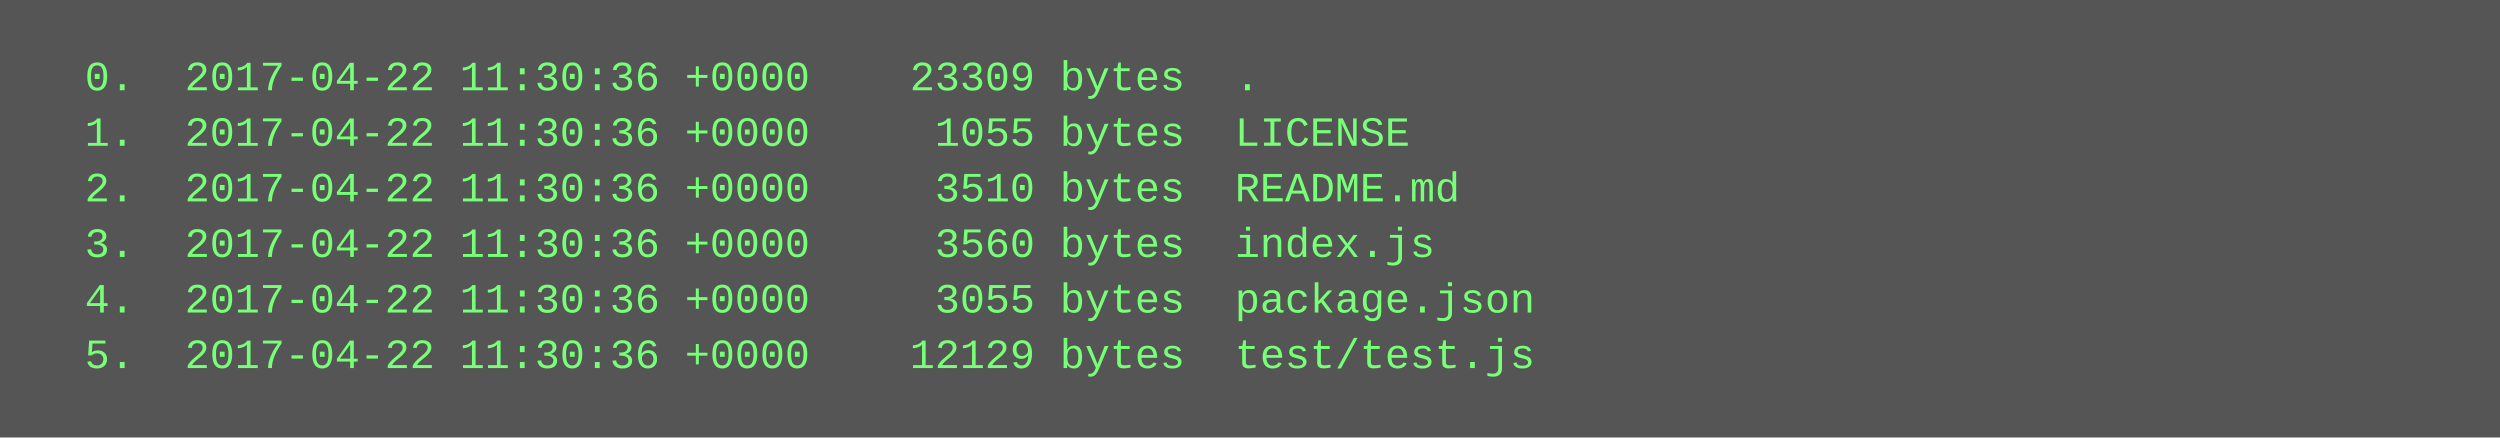
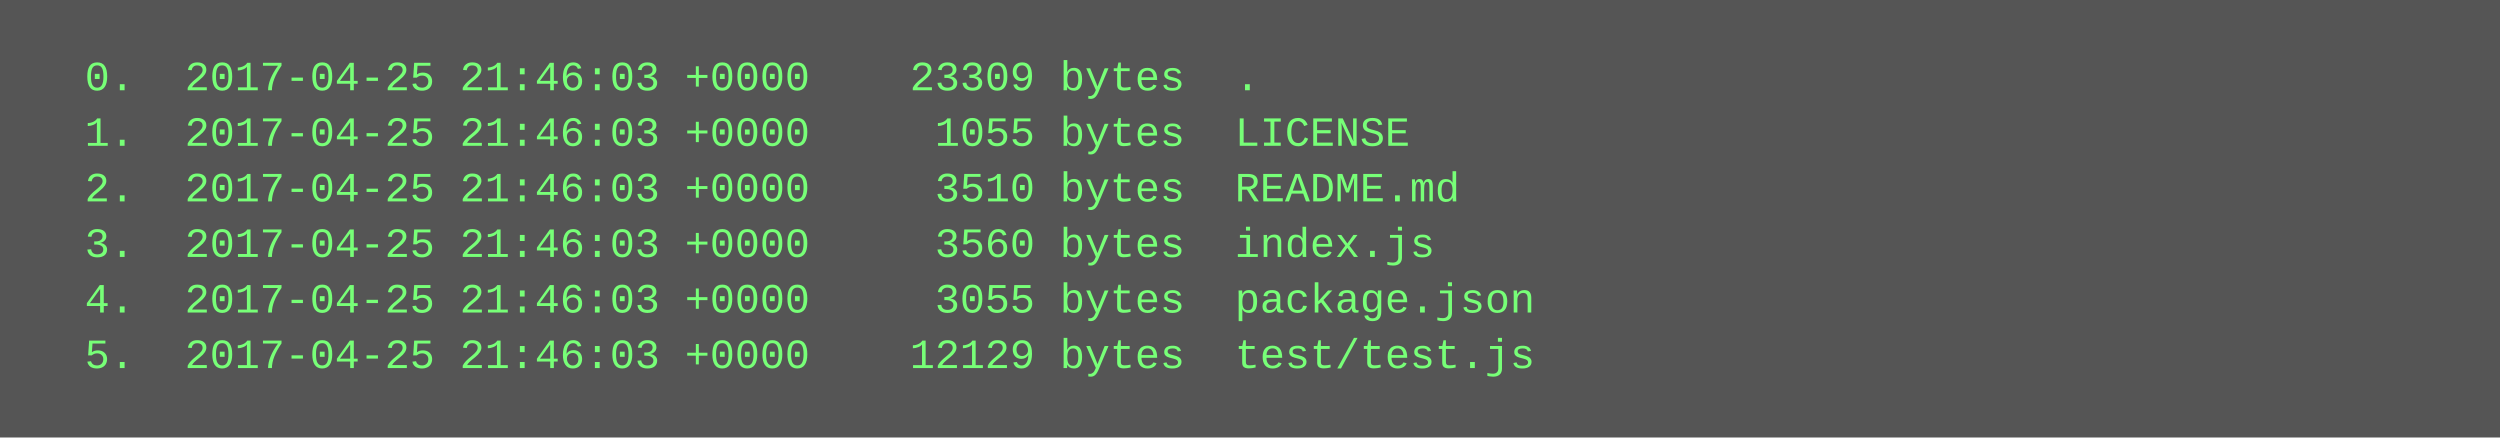
<svg xmlns="http://www.w3.org/2000/svg" height="126" width="720">
  <rect height="126" fill="#555" width="720" />
  <text fill="#7f7" font-family="Courier New" font-size="12" xml:space="preserve">
-     <tspan x="10" y="26">  0.  2017-04-22 11:30:36 +0000    23309 bytes  .</tspan>
-     <tspan x="10" y="42">  1.  2017-04-22 11:30:36 +0000     1055 bytes  LICENSE</tspan>
-     <tspan x="10" y="58">  2.  2017-04-22 11:30:36 +0000     3510 bytes  README.md</tspan>
-     <tspan x="10" y="74">  3.  2017-04-22 11:30:36 +0000     3560 bytes  index.js</tspan>
-     <tspan x="10" y="90">  4.  2017-04-22 11:30:36 +0000     3055 bytes  package.json</tspan>
-     <tspan x="10" y="106">  5.  2017-04-22 11:30:36 +0000    12129 bytes  test/test.js</tspan>
+     <tspan x="10" y="26">  0.  2017-04-25 21:46:03 +0000    23309 bytes  .</tspan>
+     <tspan x="10" y="42">  1.  2017-04-25 21:46:03 +0000     1055 bytes  LICENSE</tspan>
+     <tspan x="10" y="58">  2.  2017-04-25 21:46:03 +0000     3510 bytes  README.md</tspan>
+     <tspan x="10" y="74">  3.  2017-04-25 21:46:03 +0000     3560 bytes  index.js</tspan>
+     <tspan x="10" y="90">  4.  2017-04-25 21:46:03 +0000     3055 bytes  package.json</tspan>
+     <tspan x="10" y="106">  5.  2017-04-25 21:46:03 +0000    12129 bytes  test/test.js</tspan>
  </text>
</svg>
